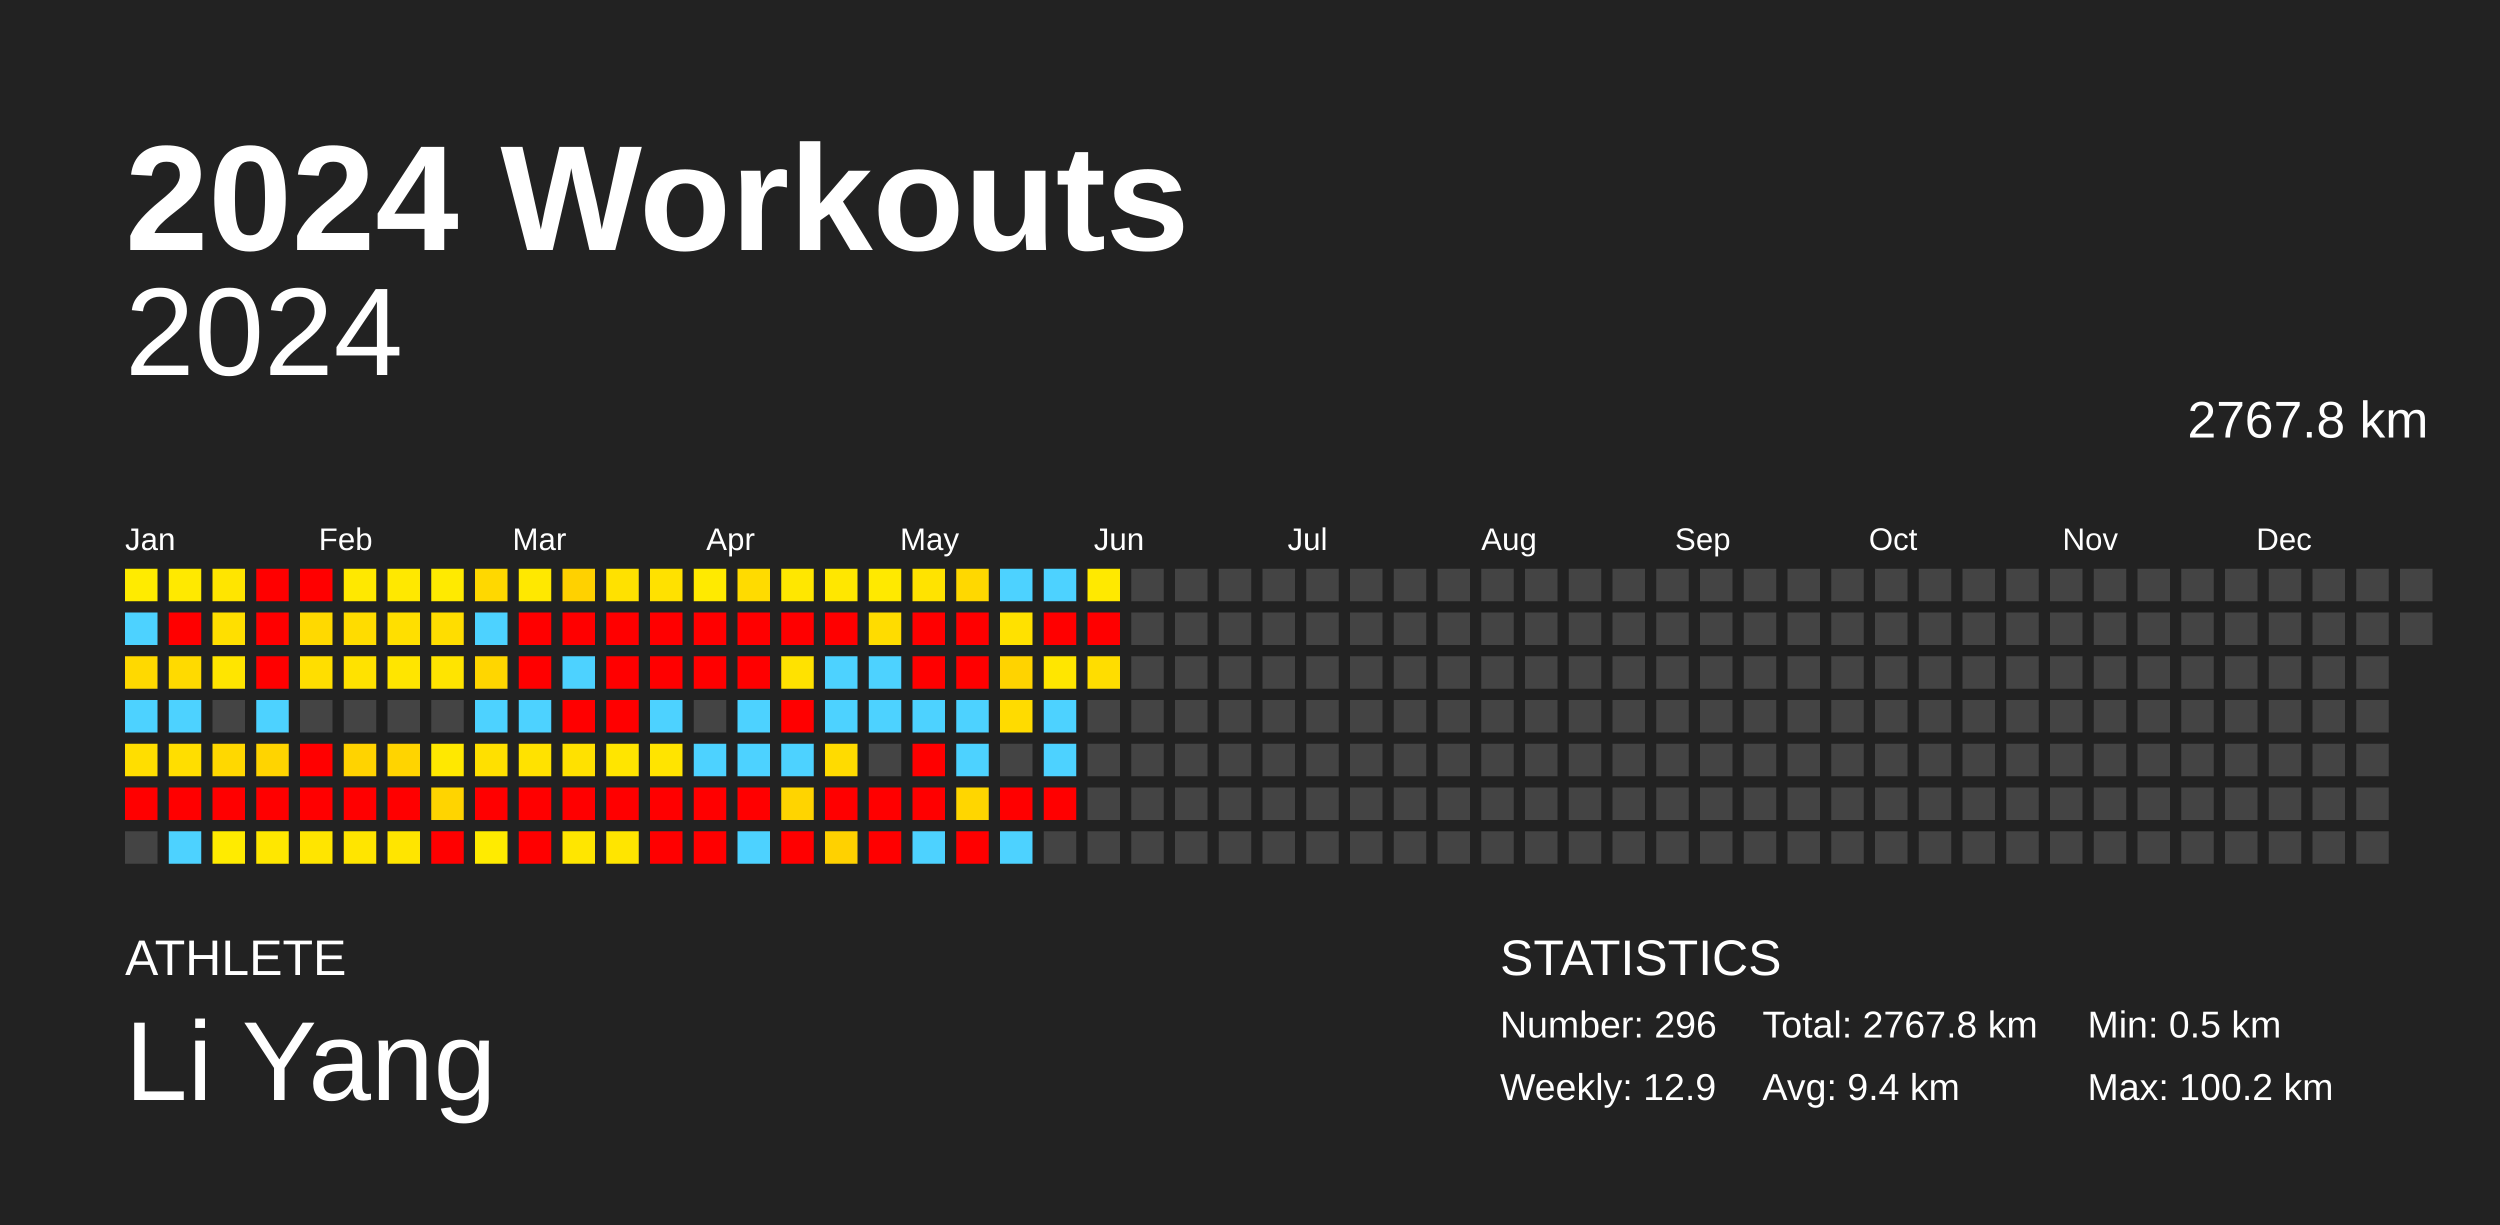
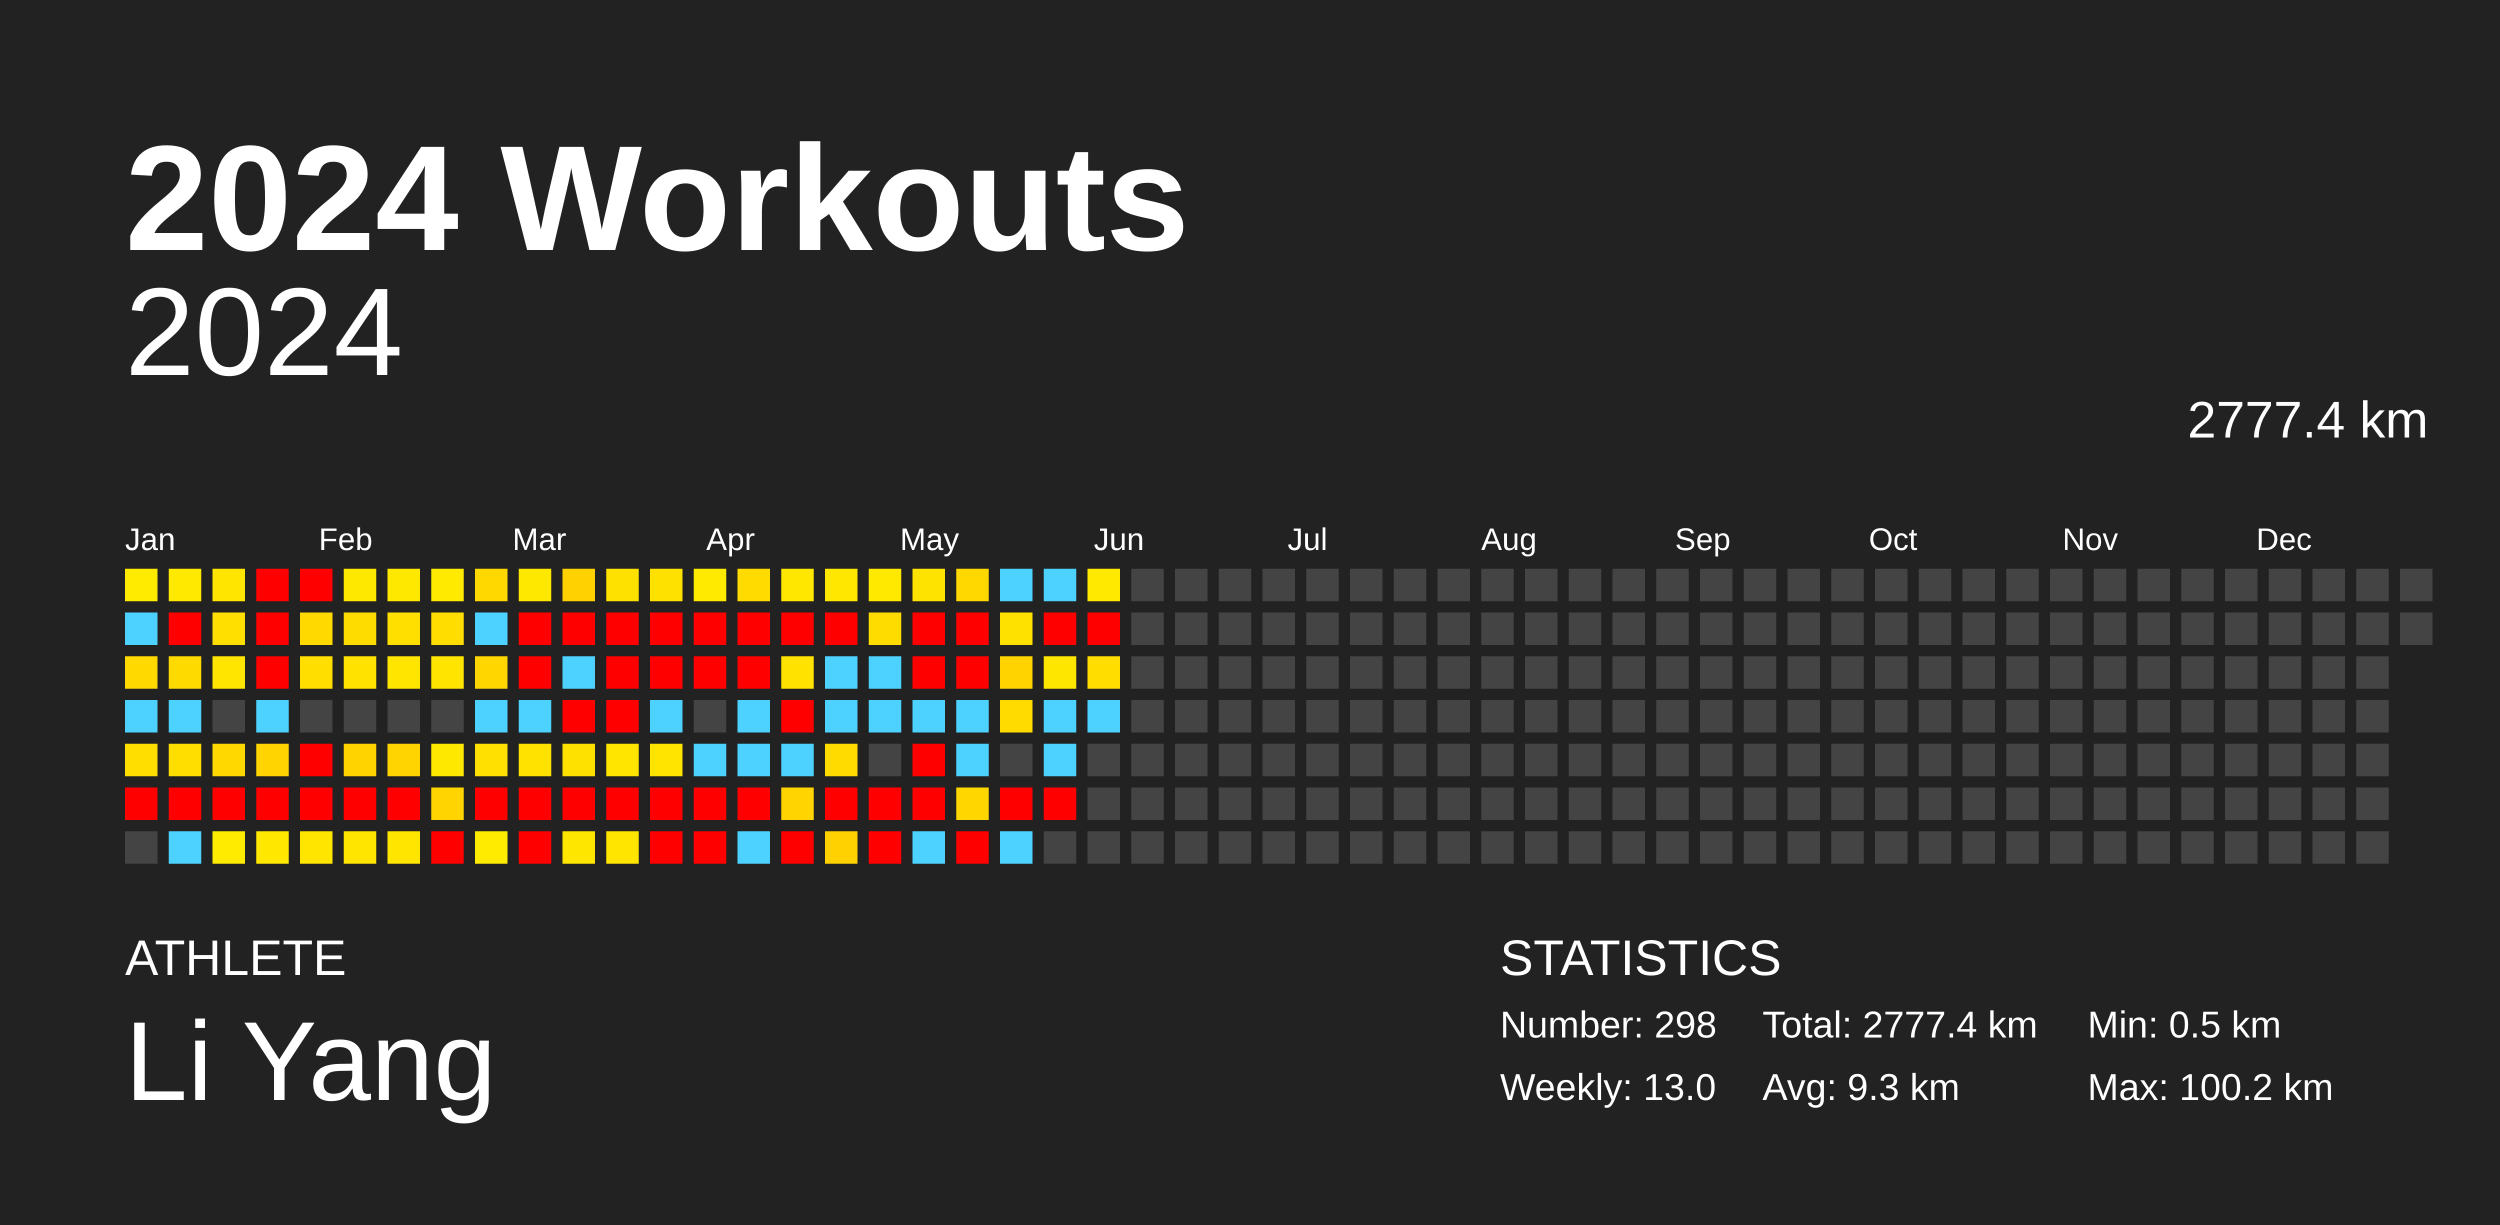
<svg xmlns="http://www.w3.org/2000/svg" baseProfile="full" height="98mm" version="1.1" viewBox="0,0,200,98" width="200mm">
  <defs />
  <rect fill="#222222" height="98" width="200" x="0" y="0" />
  <text fill="#FFFFFF" style="font-size:12px; font-family:Arial; font-weight:bold;" x="10" y="20">2024 Workouts</text>
  <text fill="#FFFFFF" style="font-size:4px; font-family:Arial" x="10" y="78">ATHLETE</text>
  <text fill="#FFFFFF" style="font-size:9px; font-family:Arial" x="10" y="88">Li Yang</text>
  <text fill="#FFFFFF" style="font-size:4px; font-family:Arial" x="120" y="78">STATISTICS</text>
-   <text fill="#FFFFFF" style="font-size:3px; font-family:Arial" x="120" y="83">Number: 296</text>
-   <text fill="#FFFFFF" style="font-size:3px; font-family:Arial" x="120" y="88">Weekly: 12.9</text>
-   <text fill="#FFFFFF" style="font-size:3px; font-family:Arial" x="141" y="83">Total: 2767.8 km</text>
-   <text fill="#FFFFFF" style="font-size:3px; font-family:Arial" x="141" y="88">Avg: 9.4 km</text>
+   <text fill="#FFFFFF" style="font-size:3px; font-family:Arial" x="120" y="83">Number: 298</text>
+   <text fill="#FFFFFF" style="font-size:3px; font-family:Arial" x="120" y="88">Weekly: 13.0</text>
+   <text fill="#FFFFFF" style="font-size:3px; font-family:Arial" x="141" y="83">Total: 2777.4 km</text>
+   <text fill="#FFFFFF" style="font-size:3px; font-family:Arial" x="141" y="88">Avg: 9.3 km</text>
  <text fill="#FFFFFF" style="font-size:3px; font-family:Arial" x="167" y="83">Min: 0.5 km</text>
  <text fill="#FFFFFF" style="font-size:3px; font-family:Arial" x="167" y="88">Max: 100.2 km</text>
  <text alignment-baseline="hanging" fill="#FFFFFF" style="font-size:10.0px; font-family:Arial;" x="10" y="30">2024</text>
-   <text alignment-baseline="hanging" fill="#FFFFFF" style="font-size:4.125px; font-family:Arial;" x="175" y="35">2767.8 km</text>
+   <text alignment-baseline="hanging" fill="#FFFFFF" style="font-size:4.125px; font-family:Arial;" x="175" y="35">2777.4 km</text>
  <text fill="#FFFFFF" style="font-size:2.5px; font-family:Arial" x="10.0" y="44">Jan</text>
  <text fill="#FFFFFF" style="font-size:2.5px; font-family:Arial" x="25.5" y="44">Feb</text>
  <text fill="#FFFFFF" style="font-size:2.5px; font-family:Arial" x="41.0" y="44">Mar</text>
  <text fill="#FFFFFF" style="font-size:2.5px; font-family:Arial" x="56.5" y="44">Apr</text>
  <text fill="#FFFFFF" style="font-size:2.5px; font-family:Arial" x="72.0" y="44">May</text>
  <text fill="#FFFFFF" style="font-size:2.5px; font-family:Arial" x="87.5" y="44">Jun</text>
  <text fill="#FFFFFF" style="font-size:2.5px; font-family:Arial" x="103.0" y="44">Jul</text>
  <text fill="#FFFFFF" style="font-size:2.5px; font-family:Arial" x="118.5" y="44">Aug</text>
  <text fill="#FFFFFF" style="font-size:2.5px; font-family:Arial" x="134.0" y="44">Sep</text>
  <text fill="#FFFFFF" style="font-size:2.5px; font-family:Arial" x="149.5" y="44">Oct</text>
  <text fill="#FFFFFF" style="font-size:2.5px; font-family:Arial" x="165.0" y="44">Nov</text>
  <text fill="#FFFFFF" style="font-size:2.5px; font-family:Arial" x="180.5" y="44">Dec</text>
  <rect fill="#ffeb00" height="2.6" width="2.6" x="10.0" y="45.5" />
  <rect fill="#4dd2ff" height="2.6" width="2.6" x="10.0" y="49.0" />
  <rect fill="#ffd900" height="2.6" width="2.6" x="10.0" y="52.5" />
  <rect fill="#4dd2ff" height="2.6" width="2.6" x="10.0" y="56.0" />
  <rect fill="#ffde00" height="2.6" width="2.6" x="10.0" y="59.5" />
  <rect fill="red" height="2.6" width="2.6" x="10.0" y="63.0" />
  <rect fill="#444444" height="2.6" width="2.6" x="10.0" y="66.5" />
  <rect fill="#ffe900" height="2.6" width="2.6" x="13.5" y="45.5" />
  <rect fill="red" height="2.6" width="2.6" x="13.5" y="49.0" />
  <rect fill="#ffda00" height="2.6" width="2.6" x="13.5" y="52.5" />
  <rect fill="#4dd2ff" height="2.6" width="2.6" x="13.5" y="56.0" />
  <rect fill="#ffde00" height="2.6" width="2.6" x="13.5" y="59.5" />
  <rect fill="red" height="2.6" width="2.6" x="13.5" y="63.0" />
  <rect fill="#4dd2ff" height="2.6" width="2.6" x="13.5" y="66.5" />
  <rect fill="#ffe500" height="2.6" width="2.6" x="17.0" y="45.5" />
  <rect fill="#ffdf00" height="2.6" width="2.6" x="17.0" y="49.0" />
  <rect fill="#ffe500" height="2.6" width="2.6" x="17.0" y="52.5" />
  <rect fill="#444444" height="2.6" width="2.6" x="17.0" y="56.0" />
  <rect fill="#ffd800" height="2.6" width="2.6" x="17.0" y="59.5" />
  <rect fill="red" height="2.6" width="2.6" x="17.0" y="63.0" />
  <rect fill="#ffeb00" height="2.6" width="2.6" x="17.0" y="66.5" />
  <rect fill="red" height="2.6" width="2.6" x="20.5" y="45.5" />
  <rect fill="red" height="2.6" width="2.6" x="20.5" y="49.0" />
  <rect fill="red" height="2.6" width="2.6" x="20.5" y="52.5" />
  <rect fill="#4dd2ff" height="2.6" width="2.6" x="20.5" y="56.0" />
  <rect fill="#ffd400" height="2.6" width="2.6" x="20.5" y="59.5" />
  <rect fill="red" height="2.6" width="2.6" x="20.5" y="63.0" />
  <rect fill="#ffe700" height="2.6" width="2.6" x="20.5" y="66.5" />
  <rect fill="red" height="2.6" width="2.6" x="24.0" y="45.5" />
  <rect fill="#ffd900" height="2.6" width="2.6" x="24.0" y="49.0" />
  <rect fill="#ffde00" height="2.6" width="2.6" x="24.0" y="52.5" />
  <rect fill="#444444" height="2.6" width="2.6" x="24.0" y="56.0" />
  <rect fill="red" height="2.6" width="2.6" x="24.0" y="59.5" />
  <rect fill="red" height="2.6" width="2.6" x="24.0" y="63.0" />
  <rect fill="#ffe500" height="2.6" width="2.6" x="24.0" y="66.5" />
  <rect fill="#ffe800" height="2.6" width="2.6" x="27.5" y="45.5" />
  <rect fill="#ffdc00" height="2.6" width="2.6" x="27.5" y="49.0" />
  <rect fill="#ffe200" height="2.6" width="2.6" x="27.5" y="52.5" />
  <rect fill="#444444" height="2.6" width="2.6" x="27.5" y="56.0" />
  <rect fill="#ffd300" height="2.6" width="2.6" x="27.5" y="59.5" />
  <rect fill="red" height="2.6" width="2.6" x="27.5" y="63.0" />
  <rect fill="#ffe500" height="2.6" width="2.6" x="27.5" y="66.5" />
  <rect fill="#ffe800" height="2.6" width="2.6" x="31.0" y="45.5" />
  <rect fill="#ffdf00" height="2.6" width="2.6" x="31.0" y="49.0" />
  <rect fill="#ffe500" height="2.6" width="2.6" x="31.0" y="52.5" />
  <rect fill="#444444" height="2.6" width="2.6" x="31.0" y="56.0" />
  <rect fill="#ffd400" height="2.6" width="2.6" x="31.0" y="59.5" />
  <rect fill="red" height="2.6" width="2.6" x="31.0" y="63.0" />
  <rect fill="#ffe500" height="2.6" width="2.6" x="31.0" y="66.5" />
  <rect fill="#ffea00" height="2.6" width="2.6" x="34.5" y="45.5" />
  <rect fill="#ffdd00" height="2.6" width="2.6" x="34.5" y="49.0" />
  <rect fill="#ffe400" height="2.6" width="2.6" x="34.5" y="52.5" />
  <rect fill="#444444" height="2.6" width="2.6" x="34.5" y="56.0" />
  <rect fill="#ffe800" height="2.6" width="2.6" x="34.5" y="59.5" />
  <rect fill="#ffd400" height="2.6" width="2.6" x="34.5" y="63.0" />
  <rect fill="red" height="2.6" width="2.6" x="34.5" y="66.5" />
  <rect fill="#ffd800" height="2.6" width="2.6" x="38.0" y="45.5" />
  <rect fill="#4dd2ff" height="2.6" width="2.6" x="38.0" y="49.0" />
  <rect fill="#ffd600" height="2.6" width="2.6" x="38.0" y="52.5" />
  <rect fill="#4dd2ff" height="2.6" width="2.6" x="38.0" y="56.0" />
  <rect fill="#ffe000" height="2.6" width="2.6" x="38.0" y="59.5" />
  <rect fill="red" height="2.6" width="2.6" x="38.0" y="63.0" />
  <rect fill="#ffeb00" height="2.6" width="2.6" x="38.0" y="66.5" />
  <rect fill="#ffe800" height="2.6" width="2.6" x="41.5" y="45.5" />
  <rect fill="red" height="2.6" width="2.6" x="41.5" y="49.0" />
  <rect fill="red" height="2.6" width="2.6" x="41.5" y="52.5" />
  <rect fill="#4dd2ff" height="2.6" width="2.6" x="41.5" y="56.0" />
  <rect fill="#ffe200" height="2.6" width="2.6" x="41.5" y="59.5" />
  <rect fill="red" height="2.6" width="2.6" x="41.5" y="63.0" />
  <rect fill="red" height="2.6" width="2.6" x="41.5" y="66.5" />
  <rect fill="#ffd100" height="2.6" width="2.6" x="45.0" y="45.5" />
  <rect fill="red" height="2.6" width="2.6" x="45.0" y="49.0" />
  <rect fill="#4dd2ff" height="2.6" width="2.6" x="45.0" y="52.5" />
  <rect fill="red" height="2.6" width="2.6" x="45.0" y="56.0" />
  <rect fill="#ffe100" height="2.6" width="2.6" x="45.0" y="59.5" />
  <rect fill="red" height="2.6" width="2.6" x="45.0" y="63.0" />
  <rect fill="#ffe600" height="2.6" width="2.6" x="45.0" y="66.5" />
  <rect fill="#ffe100" height="2.6" width="2.6" x="48.5" y="45.5" />
  <rect fill="red" height="2.6" width="2.6" x="48.5" y="49.0" />
  <rect fill="red" height="2.6" width="2.6" x="48.5" y="52.5" />
  <rect fill="red" height="2.6" width="2.6" x="48.5" y="56.0" />
  <rect fill="#ffe500" height="2.6" width="2.6" x="48.5" y="59.5" />
  <rect fill="red" height="2.6" width="2.6" x="48.5" y="63.0" />
  <rect fill="#ffe500" height="2.6" width="2.6" x="48.5" y="66.5" />
  <rect fill="#ffe100" height="2.6" width="2.6" x="52.0" y="45.5" />
  <rect fill="red" height="2.6" width="2.6" x="52.0" y="49.0" />
  <rect fill="red" height="2.6" width="2.6" x="52.0" y="52.5" />
  <rect fill="#4dd2ff" height="2.6" width="2.6" x="52.0" y="56.0" />
  <rect fill="#ffe400" height="2.6" width="2.6" x="52.0" y="59.5" />
  <rect fill="red" height="2.6" width="2.6" x="52.0" y="63.0" />
  <rect fill="red" height="2.6" width="2.6" x="52.0" y="66.5" />
  <rect fill="#ffea00" height="2.6" width="2.6" x="55.5" y="45.5" />
  <rect fill="red" height="2.6" width="2.6" x="55.5" y="49.0" />
  <rect fill="red" height="2.6" width="2.6" x="55.5" y="52.5" />
  <rect fill="#444444" height="2.6" width="2.6" x="55.5" y="56.0" />
  <rect fill="#4dd2ff" height="2.6" width="2.6" x="55.5" y="59.5" />
  <rect fill="red" height="2.6" width="2.6" x="55.5" y="63.0" />
  <rect fill="red" height="2.6" width="2.6" x="55.5" y="66.5" />
  <rect fill="#ffdb00" height="2.6" width="2.6" x="59.0" y="45.5" />
  <rect fill="red" height="2.6" width="2.6" x="59.0" y="49.0" />
  <rect fill="red" height="2.6" width="2.6" x="59.0" y="52.5" />
  <rect fill="#4dd2ff" height="2.6" width="2.6" x="59.0" y="56.0" />
  <rect fill="#4dd2ff" height="2.6" width="2.6" x="59.0" y="59.5" />
  <rect fill="red" height="2.6" width="2.6" x="59.0" y="63.0" />
  <rect fill="#4dd2ff" height="2.6" width="2.6" x="59.0" y="66.5" />
  <rect fill="#ffe700" height="2.6" width="2.6" x="62.5" y="45.5" />
  <rect fill="red" height="2.6" width="2.6" x="62.5" y="49.0" />
  <rect fill="#ffe200" height="2.6" width="2.6" x="62.5" y="52.5" />
  <rect fill="red" height="2.6" width="2.6" x="62.5" y="56.0" />
  <rect fill="#4dd2ff" height="2.6" width="2.6" x="62.5" y="59.5" />
  <rect fill="#ffd400" height="2.6" width="2.6" x="62.5" y="63.0" />
  <rect fill="red" height="2.6" width="2.6" x="62.5" y="66.5" />
  <rect fill="#ffe700" height="2.6" width="2.6" x="66.0" y="45.5" />
  <rect fill="red" height="2.6" width="2.6" x="66.0" y="49.0" />
  <rect fill="#4dd2ff" height="2.6" width="2.6" x="66.0" y="52.5" />
  <rect fill="#4dd2ff" height="2.6" width="2.6" x="66.0" y="56.0" />
  <rect fill="#ffdb00" height="2.6" width="2.6" x="66.0" y="59.5" />
  <rect fill="red" height="2.6" width="2.6" x="66.0" y="63.0" />
  <rect fill="#ffd100" height="2.6" width="2.6" x="66.0" y="66.5" />
  <rect fill="#ffe900" height="2.6" width="2.6" x="69.5" y="45.5" />
  <rect fill="#ffdc00" height="2.6" width="2.6" x="69.5" y="49.0" />
  <rect fill="#4dd2ff" height="2.6" width="2.6" x="69.5" y="52.5" />
  <rect fill="#4dd2ff" height="2.6" width="2.6" x="69.5" y="56.0" />
  <rect fill="#444444" height="2.6" width="2.6" x="69.5" y="59.5" />
  <rect fill="red" height="2.6" width="2.6" x="69.5" y="63.0" />
  <rect fill="red" height="2.6" width="2.6" x="69.5" y="66.5" />
  <rect fill="#ffe300" height="2.6" width="2.6" x="73.0" y="45.5" />
  <rect fill="red" height="2.6" width="2.6" x="73.0" y="49.0" />
  <rect fill="red" height="2.6" width="2.6" x="73.0" y="52.5" />
  <rect fill="#4dd2ff" height="2.6" width="2.6" x="73.0" y="56.0" />
  <rect fill="red" height="2.6" width="2.6" x="73.0" y="59.5" />
  <rect fill="red" height="2.6" width="2.6" x="73.0" y="63.0" />
  <rect fill="#4dd2ff" height="2.6" width="2.6" x="73.0" y="66.5" />
  <rect fill="#ffd800" height="2.6" width="2.6" x="76.5" y="45.5" />
  <rect fill="red" height="2.6" width="2.6" x="76.5" y="49.0" />
  <rect fill="red" height="2.6" width="2.6" x="76.5" y="52.5" />
  <rect fill="#4dd2ff" height="2.6" width="2.6" x="76.5" y="56.0" />
  <rect fill="#4dd2ff" height="2.6" width="2.6" x="76.5" y="59.5" />
  <rect fill="#ffd600" height="2.6" width="2.6" x="76.5" y="63.0" />
  <rect fill="red" height="2.6" width="2.6" x="76.5" y="66.5" />
  <rect fill="#4dd2ff" height="2.6" width="2.6" x="80.0" y="45.5" />
  <rect fill="#ffe100" height="2.6" width="2.6" x="80.0" y="49.0" />
  <rect fill="#ffd300" height="2.6" width="2.6" x="80.0" y="52.5" />
  <rect fill="#ffdb00" height="2.6" width="2.6" x="80.0" y="56.0" />
  <rect fill="#444444" height="2.6" width="2.6" x="80.0" y="59.5" />
  <rect fill="red" height="2.6" width="2.6" x="80.0" y="63.0" />
  <rect fill="#4dd2ff" height="2.6" width="2.6" x="80.0" y="66.5" />
  <rect fill="#4dd2ff" height="2.6" width="2.6" x="83.5" y="45.5" />
  <rect fill="red" height="2.6" width="2.6" x="83.5" y="49.0" />
  <rect fill="#ffe600" height="2.6" width="2.6" x="83.5" y="52.5" />
  <rect fill="#4dd2ff" height="2.6" width="2.6" x="83.5" y="56.0" />
  <rect fill="#4dd2ff" height="2.6" width="2.6" x="83.5" y="59.5" />
  <rect fill="red" height="2.6" width="2.6" x="83.5" y="63.0" />
  <rect fill="#444444" height="2.6" width="2.6" x="83.5" y="66.5" />
  <rect fill="#ffe900" height="2.6" width="2.6" x="87.0" y="45.5" />
  <rect fill="red" height="2.6" width="2.6" x="87.0" y="49.0" />
  <rect fill="#ffdd00" height="2.6" width="2.6" x="87.0" y="52.5" />
-   <rect fill="#444444" height="2.6" width="2.6" x="87.0" y="56.0" />
+   <rect fill="#4dd2ff" height="2.6" width="2.6" x="87.0" y="56.0" />
  <rect fill="#444444" height="2.6" width="2.6" x="87.0" y="59.5" />
  <rect fill="#444444" height="2.6" width="2.6" x="87.0" y="63.0" />
  <rect fill="#444444" height="2.6" width="2.6" x="87.0" y="66.5" />
  <rect fill="#444444" height="2.6" width="2.6" x="90.5" y="45.5" />
  <rect fill="#444444" height="2.6" width="2.6" x="90.5" y="49.0" />
  <rect fill="#444444" height="2.6" width="2.6" x="90.5" y="52.5" />
  <rect fill="#444444" height="2.6" width="2.6" x="90.5" y="56.0" />
  <rect fill="#444444" height="2.6" width="2.6" x="90.5" y="59.5" />
  <rect fill="#444444" height="2.6" width="2.6" x="90.5" y="63.0" />
  <rect fill="#444444" height="2.6" width="2.6" x="90.5" y="66.5" />
  <rect fill="#444444" height="2.6" width="2.6" x="94.0" y="45.5" />
  <rect fill="#444444" height="2.6" width="2.6" x="94.0" y="49.0" />
  <rect fill="#444444" height="2.6" width="2.6" x="94.0" y="52.5" />
  <rect fill="#444444" height="2.6" width="2.6" x="94.0" y="56.0" />
  <rect fill="#444444" height="2.6" width="2.6" x="94.0" y="59.5" />
  <rect fill="#444444" height="2.6" width="2.6" x="94.0" y="63.0" />
  <rect fill="#444444" height="2.6" width="2.6" x="94.0" y="66.5" />
  <rect fill="#444444" height="2.6" width="2.6" x="97.5" y="45.5" />
  <rect fill="#444444" height="2.6" width="2.6" x="97.5" y="49.0" />
  <rect fill="#444444" height="2.6" width="2.6" x="97.5" y="52.5" />
  <rect fill="#444444" height="2.6" width="2.6" x="97.5" y="56.0" />
  <rect fill="#444444" height="2.6" width="2.6" x="97.5" y="59.5" />
  <rect fill="#444444" height="2.6" width="2.6" x="97.5" y="63.0" />
  <rect fill="#444444" height="2.6" width="2.6" x="97.5" y="66.5" />
  <rect fill="#444444" height="2.6" width="2.6" x="101.0" y="45.5" />
  <rect fill="#444444" height="2.6" width="2.6" x="101.0" y="49.0" />
  <rect fill="#444444" height="2.6" width="2.6" x="101.0" y="52.5" />
  <rect fill="#444444" height="2.6" width="2.6" x="101.0" y="56.0" />
  <rect fill="#444444" height="2.6" width="2.6" x="101.0" y="59.5" />
  <rect fill="#444444" height="2.6" width="2.6" x="101.0" y="63.0" />
  <rect fill="#444444" height="2.6" width="2.6" x="101.0" y="66.5" />
  <rect fill="#444444" height="2.6" width="2.6" x="104.5" y="45.5" />
  <rect fill="#444444" height="2.6" width="2.6" x="104.5" y="49.0" />
  <rect fill="#444444" height="2.6" width="2.6" x="104.5" y="52.5" />
  <rect fill="#444444" height="2.6" width="2.6" x="104.5" y="56.0" />
  <rect fill="#444444" height="2.6" width="2.6" x="104.5" y="59.5" />
  <rect fill="#444444" height="2.6" width="2.6" x="104.5" y="63.0" />
  <rect fill="#444444" height="2.6" width="2.6" x="104.5" y="66.5" />
  <rect fill="#444444" height="2.6" width="2.6" x="108.0" y="45.5" />
  <rect fill="#444444" height="2.6" width="2.6" x="108.0" y="49.0" />
  <rect fill="#444444" height="2.6" width="2.6" x="108.0" y="52.5" />
  <rect fill="#444444" height="2.6" width="2.6" x="108.0" y="56.0" />
  <rect fill="#444444" height="2.6" width="2.6" x="108.0" y="59.5" />
  <rect fill="#444444" height="2.6" width="2.6" x="108.0" y="63.0" />
  <rect fill="#444444" height="2.6" width="2.6" x="108.0" y="66.5" />
  <rect fill="#444444" height="2.6" width="2.6" x="111.5" y="45.5" />
  <rect fill="#444444" height="2.6" width="2.6" x="111.5" y="49.0" />
  <rect fill="#444444" height="2.6" width="2.6" x="111.5" y="52.5" />
  <rect fill="#444444" height="2.6" width="2.6" x="111.5" y="56.0" />
  <rect fill="#444444" height="2.6" width="2.6" x="111.5" y="59.5" />
  <rect fill="#444444" height="2.6" width="2.6" x="111.5" y="63.0" />
  <rect fill="#444444" height="2.6" width="2.6" x="111.5" y="66.5" />
  <rect fill="#444444" height="2.6" width="2.6" x="115.0" y="45.5" />
  <rect fill="#444444" height="2.6" width="2.6" x="115.0" y="49.0" />
  <rect fill="#444444" height="2.6" width="2.6" x="115.0" y="52.5" />
  <rect fill="#444444" height="2.6" width="2.6" x="115.0" y="56.0" />
  <rect fill="#444444" height="2.6" width="2.6" x="115.0" y="59.5" />
  <rect fill="#444444" height="2.6" width="2.6" x="115.0" y="63.0" />
  <rect fill="#444444" height="2.6" width="2.6" x="115.0" y="66.5" />
  <rect fill="#444444" height="2.6" width="2.6" x="118.5" y="45.5" />
  <rect fill="#444444" height="2.6" width="2.6" x="118.5" y="49.0" />
  <rect fill="#444444" height="2.6" width="2.6" x="118.5" y="52.5" />
  <rect fill="#444444" height="2.6" width="2.6" x="118.5" y="56.0" />
  <rect fill="#444444" height="2.6" width="2.6" x="118.5" y="59.5" />
  <rect fill="#444444" height="2.6" width="2.6" x="118.5" y="63.0" />
  <rect fill="#444444" height="2.6" width="2.6" x="118.5" y="66.5" />
  <rect fill="#444444" height="2.6" width="2.6" x="122.0" y="45.5" />
  <rect fill="#444444" height="2.6" width="2.6" x="122.0" y="49.0" />
  <rect fill="#444444" height="2.6" width="2.6" x="122.0" y="52.5" />
  <rect fill="#444444" height="2.6" width="2.6" x="122.0" y="56.0" />
  <rect fill="#444444" height="2.6" width="2.6" x="122.0" y="59.5" />
  <rect fill="#444444" height="2.6" width="2.6" x="122.0" y="63.0" />
  <rect fill="#444444" height="2.6" width="2.6" x="122.0" y="66.5" />
  <rect fill="#444444" height="2.6" width="2.6" x="125.5" y="45.5" />
  <rect fill="#444444" height="2.6" width="2.6" x="125.5" y="49.0" />
  <rect fill="#444444" height="2.6" width="2.6" x="125.5" y="52.5" />
  <rect fill="#444444" height="2.6" width="2.6" x="125.5" y="56.0" />
  <rect fill="#444444" height="2.6" width="2.6" x="125.5" y="59.5" />
  <rect fill="#444444" height="2.6" width="2.6" x="125.5" y="63.0" />
  <rect fill="#444444" height="2.6" width="2.6" x="125.5" y="66.5" />
  <rect fill="#444444" height="2.6" width="2.6" x="129.0" y="45.5" />
  <rect fill="#444444" height="2.6" width="2.6" x="129.0" y="49.0" />
  <rect fill="#444444" height="2.6" width="2.6" x="129.0" y="52.5" />
  <rect fill="#444444" height="2.6" width="2.6" x="129.0" y="56.0" />
  <rect fill="#444444" height="2.6" width="2.6" x="129.0" y="59.5" />
  <rect fill="#444444" height="2.6" width="2.6" x="129.0" y="63.0" />
  <rect fill="#444444" height="2.6" width="2.6" x="129.0" y="66.5" />
  <rect fill="#444444" height="2.6" width="2.6" x="132.5" y="45.5" />
  <rect fill="#444444" height="2.6" width="2.6" x="132.5" y="49.0" />
  <rect fill="#444444" height="2.6" width="2.6" x="132.5" y="52.5" />
  <rect fill="#444444" height="2.6" width="2.6" x="132.5" y="56.0" />
  <rect fill="#444444" height="2.6" width="2.6" x="132.5" y="59.5" />
  <rect fill="#444444" height="2.6" width="2.6" x="132.5" y="63.0" />
  <rect fill="#444444" height="2.6" width="2.6" x="132.5" y="66.5" />
  <rect fill="#444444" height="2.6" width="2.6" x="136.0" y="45.5" />
  <rect fill="#444444" height="2.6" width="2.6" x="136.0" y="49.0" />
  <rect fill="#444444" height="2.6" width="2.6" x="136.0" y="52.5" />
  <rect fill="#444444" height="2.6" width="2.6" x="136.0" y="56.0" />
  <rect fill="#444444" height="2.6" width="2.6" x="136.0" y="59.5" />
  <rect fill="#444444" height="2.6" width="2.6" x="136.0" y="63.0" />
  <rect fill="#444444" height="2.6" width="2.6" x="136.0" y="66.5" />
  <rect fill="#444444" height="2.6" width="2.6" x="139.5" y="45.5" />
  <rect fill="#444444" height="2.6" width="2.6" x="139.5" y="49.0" />
  <rect fill="#444444" height="2.6" width="2.6" x="139.5" y="52.5" />
  <rect fill="#444444" height="2.6" width="2.6" x="139.5" y="56.0" />
  <rect fill="#444444" height="2.6" width="2.6" x="139.5" y="59.5" />
  <rect fill="#444444" height="2.6" width="2.6" x="139.5" y="63.0" />
  <rect fill="#444444" height="2.6" width="2.6" x="139.5" y="66.5" />
  <rect fill="#444444" height="2.6" width="2.6" x="143.0" y="45.5" />
  <rect fill="#444444" height="2.6" width="2.6" x="143.0" y="49.0" />
  <rect fill="#444444" height="2.6" width="2.6" x="143.0" y="52.5" />
  <rect fill="#444444" height="2.6" width="2.6" x="143.0" y="56.0" />
  <rect fill="#444444" height="2.6" width="2.6" x="143.0" y="59.5" />
  <rect fill="#444444" height="2.6" width="2.6" x="143.0" y="63.0" />
  <rect fill="#444444" height="2.6" width="2.6" x="143.0" y="66.5" />
  <rect fill="#444444" height="2.6" width="2.6" x="146.5" y="45.5" />
  <rect fill="#444444" height="2.6" width="2.6" x="146.5" y="49.0" />
  <rect fill="#444444" height="2.6" width="2.6" x="146.5" y="52.5" />
  <rect fill="#444444" height="2.6" width="2.6" x="146.5" y="56.0" />
  <rect fill="#444444" height="2.6" width="2.6" x="146.5" y="59.5" />
  <rect fill="#444444" height="2.6" width="2.6" x="146.5" y="63.0" />
  <rect fill="#444444" height="2.6" width="2.6" x="146.5" y="66.5" />
  <rect fill="#444444" height="2.6" width="2.6" x="150.0" y="45.5" />
  <rect fill="#444444" height="2.6" width="2.6" x="150.0" y="49.0" />
  <rect fill="#444444" height="2.6" width="2.6" x="150.0" y="52.5" />
  <rect fill="#444444" height="2.6" width="2.6" x="150.0" y="56.0" />
  <rect fill="#444444" height="2.6" width="2.6" x="150.0" y="59.5" />
  <rect fill="#444444" height="2.6" width="2.6" x="150.0" y="63.0" />
  <rect fill="#444444" height="2.6" width="2.6" x="150.0" y="66.5" />
  <rect fill="#444444" height="2.6" width="2.6" x="153.5" y="45.5" />
  <rect fill="#444444" height="2.6" width="2.6" x="153.5" y="49.0" />
  <rect fill="#444444" height="2.6" width="2.6" x="153.5" y="52.5" />
  <rect fill="#444444" height="2.6" width="2.6" x="153.5" y="56.0" />
  <rect fill="#444444" height="2.6" width="2.6" x="153.5" y="59.5" />
  <rect fill="#444444" height="2.6" width="2.6" x="153.5" y="63.0" />
  <rect fill="#444444" height="2.6" width="2.6" x="153.5" y="66.5" />
  <rect fill="#444444" height="2.6" width="2.6" x="157.0" y="45.5" />
  <rect fill="#444444" height="2.6" width="2.6" x="157.0" y="49.0" />
  <rect fill="#444444" height="2.6" width="2.6" x="157.0" y="52.5" />
  <rect fill="#444444" height="2.6" width="2.6" x="157.0" y="56.0" />
  <rect fill="#444444" height="2.6" width="2.6" x="157.0" y="59.5" />
  <rect fill="#444444" height="2.6" width="2.6" x="157.0" y="63.0" />
  <rect fill="#444444" height="2.6" width="2.6" x="157.0" y="66.5" />
  <rect fill="#444444" height="2.6" width="2.6" x="160.5" y="45.5" />
  <rect fill="#444444" height="2.6" width="2.6" x="160.5" y="49.0" />
  <rect fill="#444444" height="2.6" width="2.6" x="160.5" y="52.5" />
  <rect fill="#444444" height="2.6" width="2.6" x="160.5" y="56.0" />
  <rect fill="#444444" height="2.6" width="2.6" x="160.5" y="59.5" />
  <rect fill="#444444" height="2.6" width="2.6" x="160.5" y="63.0" />
  <rect fill="#444444" height="2.6" width="2.6" x="160.5" y="66.5" />
  <rect fill="#444444" height="2.6" width="2.6" x="164.0" y="45.5" />
  <rect fill="#444444" height="2.6" width="2.6" x="164.0" y="49.0" />
  <rect fill="#444444" height="2.6" width="2.6" x="164.0" y="52.5" />
  <rect fill="#444444" height="2.6" width="2.6" x="164.0" y="56.0" />
  <rect fill="#444444" height="2.6" width="2.6" x="164.0" y="59.5" />
  <rect fill="#444444" height="2.6" width="2.6" x="164.0" y="63.0" />
  <rect fill="#444444" height="2.6" width="2.6" x="164.0" y="66.5" />
  <rect fill="#444444" height="2.6" width="2.6" x="167.5" y="45.5" />
  <rect fill="#444444" height="2.6" width="2.6" x="167.5" y="49.0" />
  <rect fill="#444444" height="2.6" width="2.6" x="167.5" y="52.5" />
  <rect fill="#444444" height="2.6" width="2.6" x="167.5" y="56.0" />
  <rect fill="#444444" height="2.6" width="2.6" x="167.5" y="59.5" />
  <rect fill="#444444" height="2.6" width="2.6" x="167.5" y="63.0" />
  <rect fill="#444444" height="2.6" width="2.6" x="167.5" y="66.5" />
  <rect fill="#444444" height="2.6" width="2.6" x="171.0" y="45.5" />
  <rect fill="#444444" height="2.6" width="2.6" x="171.0" y="49.0" />
  <rect fill="#444444" height="2.6" width="2.6" x="171.0" y="52.5" />
  <rect fill="#444444" height="2.6" width="2.6" x="171.0" y="56.0" />
  <rect fill="#444444" height="2.6" width="2.6" x="171.0" y="59.5" />
  <rect fill="#444444" height="2.6" width="2.6" x="171.0" y="63.0" />
  <rect fill="#444444" height="2.6" width="2.6" x="171.0" y="66.5" />
  <rect fill="#444444" height="2.6" width="2.6" x="174.5" y="45.5" />
  <rect fill="#444444" height="2.6" width="2.6" x="174.5" y="49.0" />
  <rect fill="#444444" height="2.6" width="2.6" x="174.5" y="52.5" />
  <rect fill="#444444" height="2.6" width="2.6" x="174.5" y="56.0" />
  <rect fill="#444444" height="2.6" width="2.6" x="174.5" y="59.5" />
  <rect fill="#444444" height="2.6" width="2.6" x="174.5" y="63.0" />
  <rect fill="#444444" height="2.6" width="2.6" x="174.5" y="66.5" />
  <rect fill="#444444" height="2.6" width="2.6" x="178.0" y="45.5" />
  <rect fill="#444444" height="2.6" width="2.6" x="178.0" y="49.0" />
  <rect fill="#444444" height="2.6" width="2.6" x="178.0" y="52.5" />
  <rect fill="#444444" height="2.6" width="2.6" x="178.0" y="56.0" />
  <rect fill="#444444" height="2.6" width="2.6" x="178.0" y="59.5" />
  <rect fill="#444444" height="2.6" width="2.6" x="178.0" y="63.0" />
  <rect fill="#444444" height="2.6" width="2.6" x="178.0" y="66.5" />
  <rect fill="#444444" height="2.6" width="2.6" x="181.5" y="45.5" />
  <rect fill="#444444" height="2.6" width="2.6" x="181.5" y="49.0" />
  <rect fill="#444444" height="2.6" width="2.6" x="181.5" y="52.5" />
  <rect fill="#444444" height="2.6" width="2.6" x="181.5" y="56.0" />
  <rect fill="#444444" height="2.6" width="2.6" x="181.5" y="59.5" />
  <rect fill="#444444" height="2.6" width="2.6" x="181.5" y="63.0" />
  <rect fill="#444444" height="2.6" width="2.6" x="181.5" y="66.5" />
  <rect fill="#444444" height="2.6" width="2.6" x="185.0" y="45.5" />
  <rect fill="#444444" height="2.6" width="2.6" x="185.0" y="49.0" />
  <rect fill="#444444" height="2.6" width="2.6" x="185.0" y="52.5" />
  <rect fill="#444444" height="2.6" width="2.6" x="185.0" y="56.0" />
  <rect fill="#444444" height="2.6" width="2.6" x="185.0" y="59.5" />
  <rect fill="#444444" height="2.6" width="2.6" x="185.0" y="63.0" />
  <rect fill="#444444" height="2.6" width="2.6" x="185.0" y="66.5" />
  <rect fill="#444444" height="2.6" width="2.6" x="188.5" y="45.5" />
  <rect fill="#444444" height="2.6" width="2.6" x="188.5" y="49.0" />
  <rect fill="#444444" height="2.6" width="2.6" x="188.5" y="52.5" />
  <rect fill="#444444" height="2.6" width="2.6" x="188.5" y="56.0" />
  <rect fill="#444444" height="2.6" width="2.6" x="188.5" y="59.5" />
  <rect fill="#444444" height="2.6" width="2.6" x="188.5" y="63.0" />
  <rect fill="#444444" height="2.6" width="2.6" x="188.5" y="66.5" />
  <rect fill="#444444" height="2.6" width="2.6" x="192.0" y="45.5" />
  <rect fill="#444444" height="2.6" width="2.6" x="192.0" y="49.0" />
</svg>
